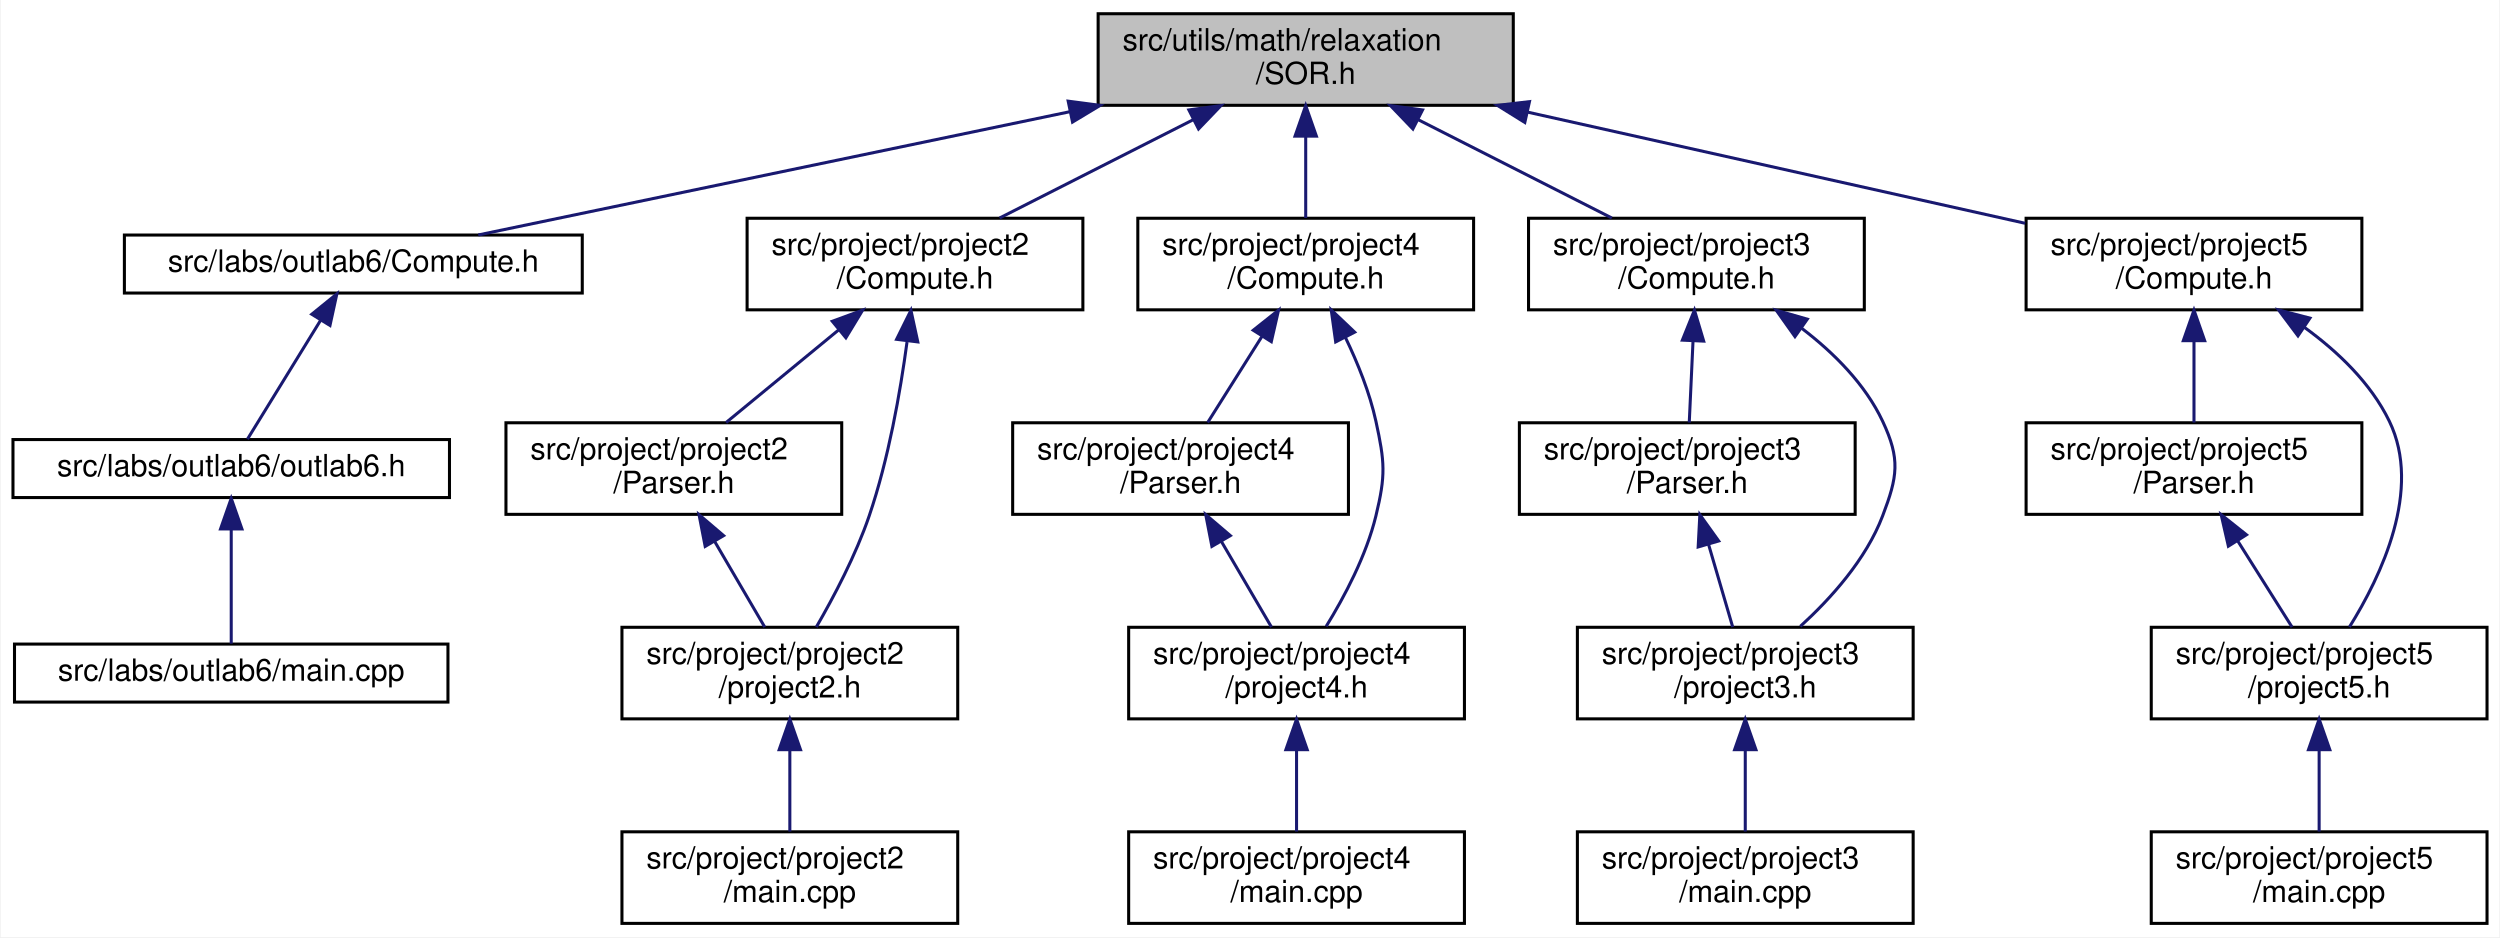
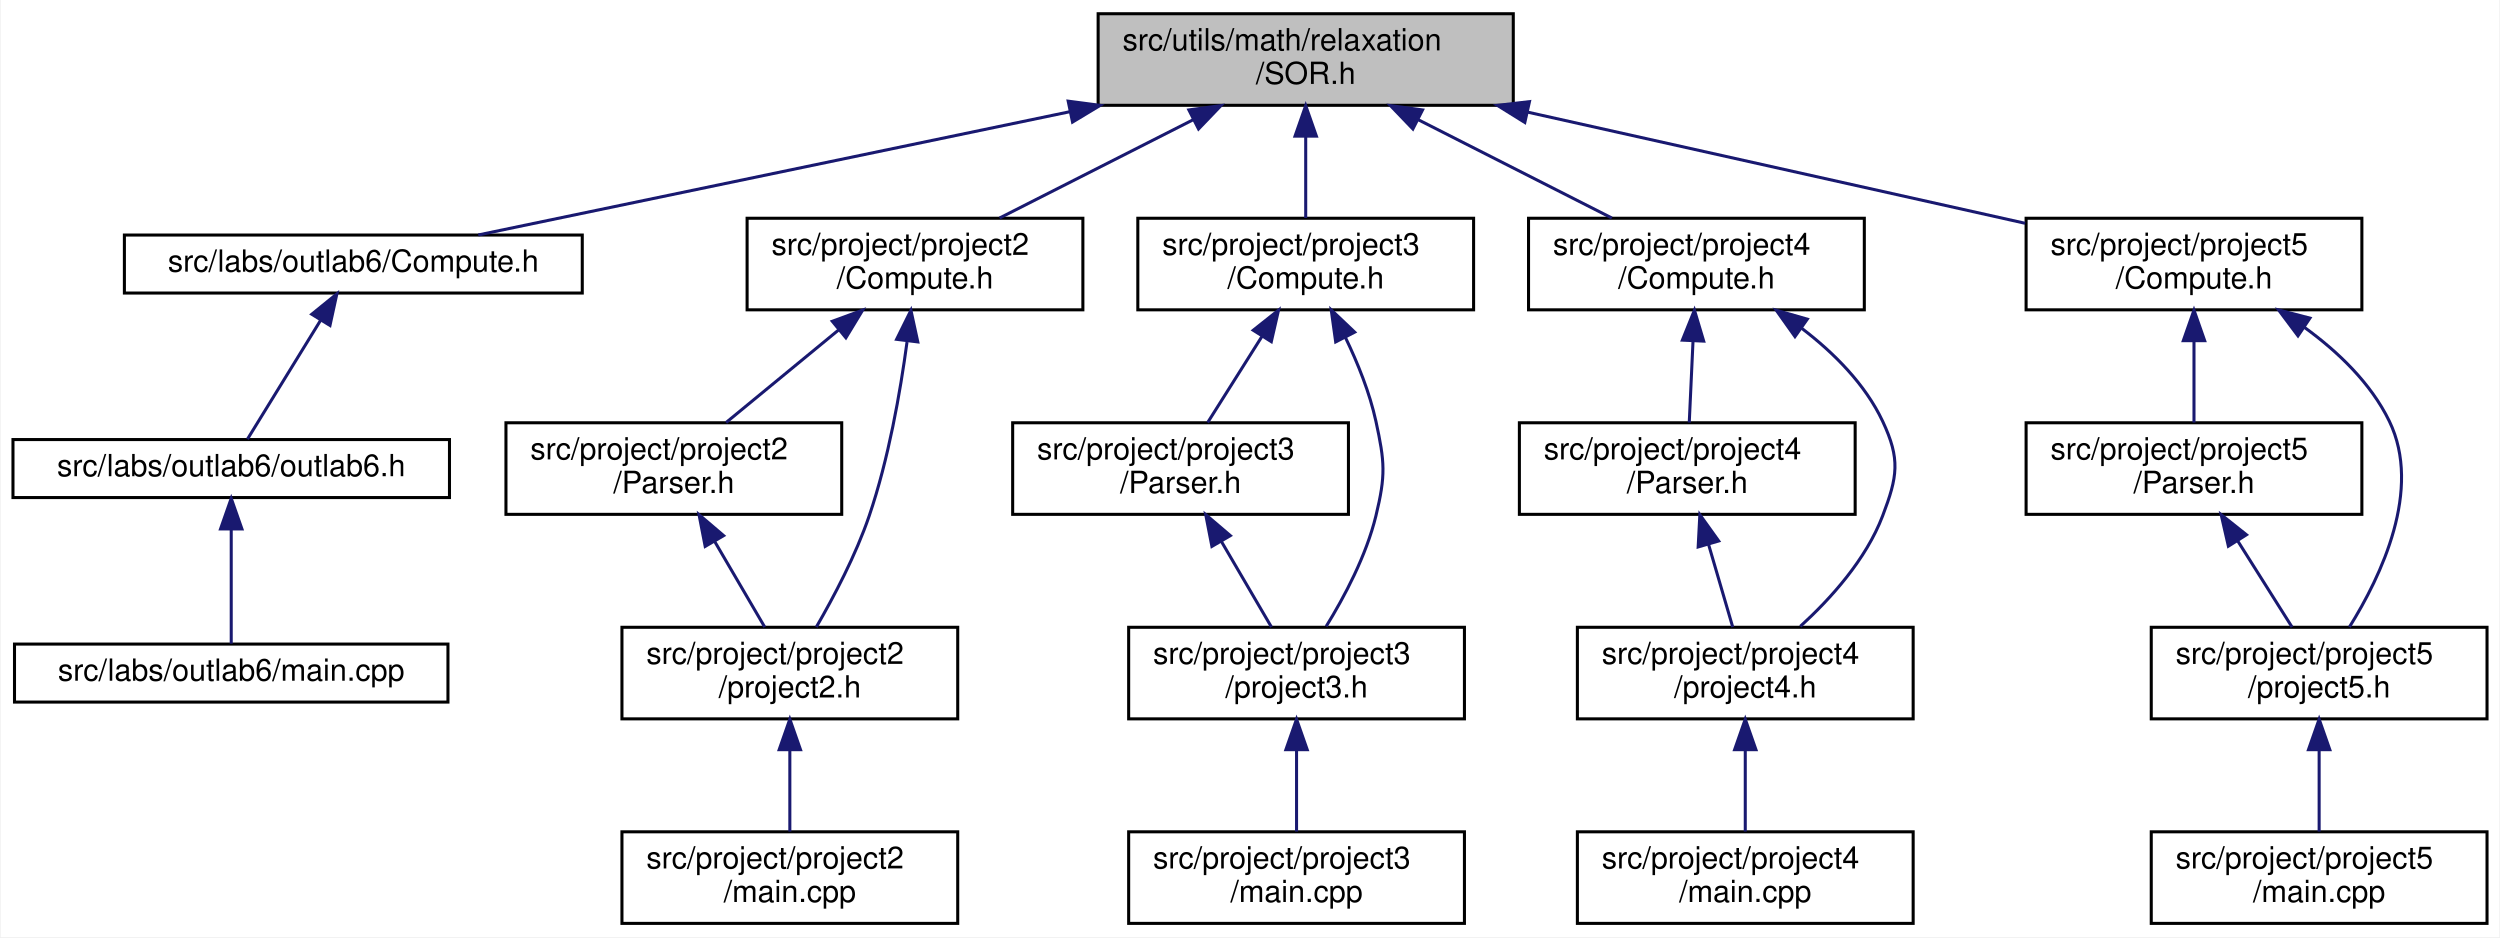
<svg xmlns="http://www.w3.org/2000/svg" xmlns:xlink="http://www.w3.org/1999/xlink" width="819pt" height="307pt" viewBox="0.00 0.00 818.50 307.00">
  <g id="graph0" class="graph" transform="scale(1 1) rotate(0) translate(4 303)">
    <polygon fill="white" stroke="transparent" points="-4,4 -4,-303 814.5,-303 814.5,4 -4,4" />
    <g id="node1" class="node">
      <g id="a_node1">
        <a xlink:title="This file contains the implementation of the Successive Over-Relaxation (SOR) method for solving syst...">
          <polygon fill="#bfbfbf" stroke="black" points="355.5,-268.5 355.5,-298.5 491.5,-298.5 491.5,-268.5 355.5,-268.5" />
          <text text-anchor="start" x="363.5" y="-286.5" font-family="Helvetica,sans-Serif" font-size="10.00">src/utils/math/relaxation</text>
          <text text-anchor="middle" x="423.5" y="-275.5" font-family="Helvetica,sans-Serif" font-size="10.00">/SOR.h</text>
        </a>
      </g>
    </g>
    <g id="node2" class="node">
      <g id="a_node2">
        <a xlink:href="../../dc/d21/labs_2outlab6_2Compute_8h.html" target="_top" xlink:title="This file contains the Compute namespace which includes methods for solving linear systems using vari...">
          <polygon fill="white" stroke="black" points="36.5,-207 36.5,-226 186.5,-226 186.5,-207 36.5,-207" />
          <text text-anchor="middle" x="111.5" y="-214" font-family="Helvetica,sans-Serif" font-size="10.00">src/labs/outlab6/Compute.h</text>
        </a>
      </g>
    </g>
    <g id="edge1" class="edge">
      <path fill="none" stroke="midnightblue" d="M346.16,-266.39C284.82,-253.61 201.52,-236.25 152.44,-226.03" />
      <polygon fill="midnightblue" stroke="midnightblue" points="345.68,-269.86 356.18,-268.48 347.11,-263.01 345.68,-269.86" />
    </g>
    <g id="node5" class="node">
      <g id="a_node5">
        <a xlink:href="../../db/d6e/project_2project2_2Compute_8h.html" target="_top" xlink:title="Compute methods for project milestone 1 in NE591-008.">
          <polygon fill="white" stroke="black" points="240.5,-201.5 240.5,-231.5 350.5,-231.5 350.5,-201.5 240.5,-201.5" />
          <text text-anchor="start" x="248.5" y="-219.5" font-family="Helvetica,sans-Serif" font-size="10.00">src/project/project2</text>
          <text text-anchor="middle" x="295.5" y="-208.5" font-family="Helvetica,sans-Serif" font-size="10.00">/Compute.h</text>
        </a>
      </g>
    </g>
    <g id="edge4" class="edge">
      <path fill="none" stroke="midnightblue" d="M386.78,-263.85C366.54,-253.58 341.83,-241.03 323.22,-231.58" />
      <polygon fill="midnightblue" stroke="midnightblue" points="385.22,-266.99 395.73,-268.4 388.39,-260.75 385.22,-266.99" />
    </g>
    <g id="node9" class="node">
      <g id="a_node9">
-         <a xlink:href="../../df/def/project_2project4_2Compute_8h.html" target="_top" xlink:title="Compute methods for project milestone 4 in NE591-008.">
+         <a xlink:href="../../d8/d8f/project_2project3_2Compute_8h.html" target="_top" xlink:title="Compute methods for project milestone 3 in NE591-008.">
          <polygon fill="white" stroke="black" points="368.5,-201.5 368.5,-231.5 478.5,-231.5 478.5,-201.5 368.5,-201.5" />
-           <text text-anchor="start" x="376.5" y="-219.5" font-family="Helvetica,sans-Serif" font-size="10.00">src/project/project4</text>
+           <text text-anchor="start" x="376.5" y="-219.5" font-family="Helvetica,sans-Serif" font-size="10.00">src/project/project3</text>
          <text text-anchor="middle" x="423.5" y="-208.5" font-family="Helvetica,sans-Serif" font-size="10.00">/Compute.h</text>
        </a>
      </g>
    </g>
    <g id="edge9" class="edge">
      <path fill="none" stroke="midnightblue" d="M423.5,-258.11C423.5,-249.15 423.5,-239.32 423.5,-231.58" />
      <polygon fill="midnightblue" stroke="midnightblue" points="420,-258.4 423.5,-268.4 427,-258.4 420,-258.4" />
    </g>
    <g id="node13" class="node">
      <g id="a_node13">
-         <a xlink:href="../../d8/d8f/project_2project3_2Compute_8h.html" target="_top" xlink:title="Compute methods for project milestone 3 in NE591-008.">
+         <a xlink:href="../../df/def/project_2project4_2Compute_8h.html" target="_top" xlink:title="Compute methods for project milestone 4 in NE591-008.">
          <polygon fill="white" stroke="black" points="496.5,-201.5 496.5,-231.5 606.5,-231.5 606.5,-201.5 496.5,-201.5" />
-           <text text-anchor="start" x="504.5" y="-219.5" font-family="Helvetica,sans-Serif" font-size="10.00">src/project/project3</text>
+           <text text-anchor="start" x="504.5" y="-219.5" font-family="Helvetica,sans-Serif" font-size="10.00">src/project/project4</text>
          <text text-anchor="middle" x="551.5" y="-208.5" font-family="Helvetica,sans-Serif" font-size="10.00">/Compute.h</text>
        </a>
      </g>
    </g>
    <g id="edge14" class="edge">
      <path fill="none" stroke="midnightblue" d="M460.22,-263.85C480.46,-253.58 505.17,-241.03 523.78,-231.58" />
      <polygon fill="midnightblue" stroke="midnightblue" points="458.61,-260.75 451.27,-268.4 461.78,-266.99 458.61,-260.75" />
    </g>
    <g id="node17" class="node">
      <g id="a_node17">
        <a xlink:href="../../da/da0/project_2project5_2Compute_8h.html" target="_top" xlink:title="Compute methods for project milestone 5 in NE591-008.">
          <polygon fill="white" stroke="black" points="659.5,-201.5 659.5,-231.5 769.5,-231.5 769.5,-201.5 659.5,-201.5" />
          <text text-anchor="start" x="667.5" y="-219.5" font-family="Helvetica,sans-Serif" font-size="10.00">src/project/project5</text>
          <text text-anchor="middle" x="714.5" y="-208.5" font-family="Helvetica,sans-Serif" font-size="10.00">/Compute.h</text>
        </a>
      </g>
    </g>
    <g id="edge19" class="edge">
      <path fill="none" stroke="midnightblue" d="M496.17,-266.27C546.67,-254.99 612.96,-240.18 659.19,-229.85" />
      <polygon fill="midnightblue" stroke="midnightblue" points="495.28,-262.88 486.28,-268.48 496.81,-269.71 495.28,-262.88" />
    </g>
    <g id="node3" class="node">
      <g id="a_node3">
        <a xlink:href="../../df/df9/outlab6_8h.html" target="_top" xlink:title=" ">
          <polygon fill="white" stroke="black" points="0,-140 0,-159 143,-159 143,-140 0,-140" />
          <text text-anchor="middle" x="71.5" y="-147" font-family="Helvetica,sans-Serif" font-size="10.00">src/labs/outlab6/outlab6.h</text>
        </a>
      </g>
    </g>
    <g id="edge2" class="edge">
      <path fill="none" stroke="midnightblue" d="M100.75,-198.03C93.01,-185.45 82.89,-169.01 76.81,-159.13" />
      <polygon fill="midnightblue" stroke="midnightblue" points="97.88,-200.05 106.11,-206.73 103.85,-196.38 97.88,-200.05" />
    </g>
    <g id="node4" class="node">
      <g id="a_node4">
        <a xlink:href="../../d4/d5d/labs_2outlab6_2main_8cpp.html" target="_top" xlink:title=" ">
          <polygon fill="white" stroke="black" points="0.5,-73 0.5,-92 142.5,-92 142.5,-73 0.5,-73" />
          <text text-anchor="middle" x="71.5" y="-80" font-family="Helvetica,sans-Serif" font-size="10.00">src/labs/outlab6/main.cpp</text>
        </a>
      </g>
    </g>
    <g id="edge3" class="edge">
      <path fill="none" stroke="midnightblue" d="M71.5,-129.54C71.5,-117.17 71.5,-101.62 71.5,-92.13" />
      <polygon fill="midnightblue" stroke="midnightblue" points="68,-129.73 71.5,-139.73 75,-129.73 68,-129.73" />
    </g>
    <g id="node6" class="node">
      <g id="a_node6">
        <a xlink:href="../../d6/da7/project_2project2_2Parser_8h.html" target="_top" xlink:title="This file contains the Parser class which is responsible for parsing command line arguments and valid...">
          <polygon fill="white" stroke="black" points="161.5,-134.5 161.5,-164.5 271.5,-164.5 271.5,-134.5 161.5,-134.5" />
          <text text-anchor="start" x="169.5" y="-152.5" font-family="Helvetica,sans-Serif" font-size="10.00">src/project/project2</text>
          <text text-anchor="middle" x="216.5" y="-141.5" font-family="Helvetica,sans-Serif" font-size="10.00">/Parser.h</text>
        </a>
      </g>
    </g>
    <g id="edge5" class="edge">
      <path fill="none" stroke="midnightblue" d="M270.44,-194.88C258.44,-185.01 244.37,-173.43 233.61,-164.58" />
      <polygon fill="midnightblue" stroke="midnightblue" points="268.41,-197.75 278.36,-201.4 272.86,-192.34 268.41,-197.75" />
    </g>
    <g id="node7" class="node">
      <g id="a_node7">
        <a xlink:href="../../dc/d79/project2_8h.html" target="_top" xlink:title=" ">
          <polygon fill="white" stroke="black" points="199.5,-67.5 199.5,-97.5 309.5,-97.5 309.5,-67.5 199.5,-67.5" />
          <text text-anchor="start" x="207.5" y="-85.5" font-family="Helvetica,sans-Serif" font-size="10.00">src/project/project2</text>
          <text text-anchor="middle" x="254.5" y="-74.5" font-family="Helvetica,sans-Serif" font-size="10.00">/project2.h</text>
        </a>
      </g>
    </g>
    <g id="edge8" class="edge">
      <path fill="none" stroke="midnightblue" d="M292.89,-190.95C290.68,-174.52 286.84,-152.59 280.5,-134 276.11,-121.12 268.89,-107.45 263.18,-97.59" />
      <polygon fill="midnightblue" stroke="midnightblue" points="289.47,-191.84 294.17,-201.34 296.42,-190.99 289.47,-191.84" />
    </g>
    <g id="edge6" class="edge">
      <path fill="none" stroke="midnightblue" d="M229.9,-125.58C235.36,-116.24 241.49,-105.75 246.27,-97.58" />
      <polygon fill="midnightblue" stroke="midnightblue" points="226.77,-124 224.75,-134.4 232.81,-127.53 226.77,-124" />
    </g>
    <g id="node8" class="node">
      <g id="a_node8">
        <a xlink:href="../../dd/d48/project_2project2_2main_8cpp.html" target="_top" xlink:title=" ">
          <polygon fill="white" stroke="black" points="199.5,-0.5 199.5,-30.5 309.5,-30.5 309.5,-0.5 199.5,-0.5" />
          <text text-anchor="start" x="207.5" y="-18.5" font-family="Helvetica,sans-Serif" font-size="10.00">src/project/project2</text>
          <text text-anchor="middle" x="254.5" y="-7.5" font-family="Helvetica,sans-Serif" font-size="10.00">/main.cpp</text>
        </a>
      </g>
    </g>
    <g id="edge7" class="edge">
      <path fill="none" stroke="midnightblue" d="M254.5,-57.11C254.5,-48.15 254.5,-38.32 254.5,-30.58" />
      <polygon fill="midnightblue" stroke="midnightblue" points="251,-57.4 254.5,-67.4 258,-57.4 251,-57.4" />
    </g>
    <g id="node10" class="node">
      <g id="a_node10">
-         <a xlink:href="../../db/d50/project_2project4_2Parser_8h.html" target="_top" xlink:title="This file contains the Parser class which is responsible for parsing command line arguments and valid...">
+         <a xlink:href="../../d7/d5d/project_2project3_2Parser_8h.html" target="_top" xlink:title="This file contains the Parser class which is responsible for parsing command line arguments and valid...">
          <polygon fill="white" stroke="black" points="327.5,-134.5 327.5,-164.5 437.5,-164.5 437.5,-134.5 327.5,-134.5" />
-           <text text-anchor="start" x="335.5" y="-152.5" font-family="Helvetica,sans-Serif" font-size="10.00">src/project/project4</text>
+           <text text-anchor="start" x="335.5" y="-152.5" font-family="Helvetica,sans-Serif" font-size="10.00">src/project/project3</text>
          <text text-anchor="middle" x="382.5" y="-141.5" font-family="Helvetica,sans-Serif" font-size="10.00">/Parser.h</text>
        </a>
      </g>
    </g>
    <g id="edge10" class="edge">
      <path fill="none" stroke="midnightblue" d="M409.22,-192.87C403.29,-183.46 396.59,-172.83 391.38,-164.58" />
      <polygon fill="midnightblue" stroke="midnightblue" points="406.31,-194.81 414.6,-201.4 412.23,-191.07 406.31,-194.81" />
    </g>
    <g id="node11" class="node">
      <g id="a_node11">
-         <a xlink:href="../../d9/d80/project4_8h.html" target="_top" xlink:title=" ">
+         <a xlink:href="../../da/d0a/project3_8h.html" target="_top" xlink:title=" ">
          <polygon fill="white" stroke="black" points="365.5,-67.5 365.5,-97.5 475.5,-97.5 475.5,-67.5 365.5,-67.5" />
-           <text text-anchor="start" x="373.5" y="-85.5" font-family="Helvetica,sans-Serif" font-size="10.00">src/project/project4</text>
-           <text text-anchor="middle" x="420.5" y="-74.5" font-family="Helvetica,sans-Serif" font-size="10.00">/project4.h</text>
+           <text text-anchor="start" x="373.5" y="-85.5" font-family="Helvetica,sans-Serif" font-size="10.00">src/project/project3</text>
+           <text text-anchor="middle" x="420.5" y="-74.5" font-family="Helvetica,sans-Serif" font-size="10.00">/project3.h</text>
        </a>
      </g>
    </g>
    <g id="edge13" class="edge">
      <path fill="none" stroke="midnightblue" d="M436.54,-192.38C440.56,-184.02 444.47,-174.34 446.5,-165 449.42,-151.54 449.74,-147.39 446.5,-134 443.34,-120.97 436.2,-107.53 430.2,-97.79" />
      <polygon fill="midnightblue" stroke="midnightblue" points="433.32,-190.99 431.86,-201.48 439.54,-194.19 433.32,-190.99" />
    </g>
    <g id="edge11" class="edge">
      <path fill="none" stroke="midnightblue" d="M395.9,-125.58C401.36,-116.24 407.49,-105.75 412.27,-97.58" />
      <polygon fill="midnightblue" stroke="midnightblue" points="392.77,-124 390.75,-134.4 398.81,-127.53 392.77,-124" />
    </g>
    <g id="node12" class="node">
      <g id="a_node12">
-         <a xlink:href="../../d0/d86/project_2project4_2main_8cpp.html" target="_top" xlink:title=" ">
+         <a xlink:href="../../de/ddf/project_2project3_2main_8cpp.html" target="_top" xlink:title=" ">
          <polygon fill="white" stroke="black" points="365.5,-0.5 365.5,-30.5 475.5,-30.5 475.5,-0.5 365.5,-0.5" />
-           <text text-anchor="start" x="373.5" y="-18.5" font-family="Helvetica,sans-Serif" font-size="10.00">src/project/project4</text>
+           <text text-anchor="start" x="373.5" y="-18.5" font-family="Helvetica,sans-Serif" font-size="10.00">src/project/project3</text>
          <text text-anchor="middle" x="420.5" y="-7.5" font-family="Helvetica,sans-Serif" font-size="10.00">/main.cpp</text>
        </a>
      </g>
    </g>
    <g id="edge12" class="edge">
      <path fill="none" stroke="midnightblue" d="M420.5,-57.11C420.5,-48.15 420.5,-38.32 420.5,-30.58" />
      <polygon fill="midnightblue" stroke="midnightblue" points="417,-57.4 420.5,-67.4 424,-57.4 417,-57.4" />
    </g>
    <g id="node14" class="node">
      <g id="a_node14">
-         <a xlink:href="../../d7/d5d/project_2project3_2Parser_8h.html" target="_top" xlink:title="This file contains the Parser class which is responsible for parsing command line arguments and valid...">
+         <a xlink:href="../../db/d50/project_2project4_2Parser_8h.html" target="_top" xlink:title="This file contains the Parser class which is responsible for parsing command line arguments and valid...">
          <polygon fill="white" stroke="black" points="493.5,-134.5 493.5,-164.5 603.5,-164.5 603.5,-134.5 493.5,-134.5" />
-           <text text-anchor="start" x="501.5" y="-152.5" font-family="Helvetica,sans-Serif" font-size="10.00">src/project/project3</text>
+           <text text-anchor="start" x="501.5" y="-152.5" font-family="Helvetica,sans-Serif" font-size="10.00">src/project/project4</text>
          <text text-anchor="middle" x="548.5" y="-141.5" font-family="Helvetica,sans-Serif" font-size="10.00">/Parser.h</text>
        </a>
      </g>
    </g>
    <g id="edge15" class="edge">
      <path fill="none" stroke="midnightblue" d="M550.39,-191.4C549.97,-182.37 549.51,-172.41 549.15,-164.58" />
      <polygon fill="midnightblue" stroke="midnightblue" points="546.89,-191.57 550.85,-201.4 553.88,-191.25 546.89,-191.57" />
    </g>
    <g id="node15" class="node">
      <g id="a_node15">
-         <a xlink:href="../../da/d0a/project3_8h.html" target="_top" xlink:title=" ">
+         <a xlink:href="../../d9/d80/project4_8h.html" target="_top" xlink:title=" ">
          <polygon fill="white" stroke="black" points="512.5,-67.5 512.5,-97.5 622.5,-97.5 622.5,-67.5 512.5,-67.5" />
-           <text text-anchor="start" x="520.5" y="-85.5" font-family="Helvetica,sans-Serif" font-size="10.00">src/project/project3</text>
-           <text text-anchor="middle" x="567.5" y="-74.5" font-family="Helvetica,sans-Serif" font-size="10.00">/project3.h</text>
+           <text text-anchor="start" x="520.5" y="-85.5" font-family="Helvetica,sans-Serif" font-size="10.00">src/project/project4</text>
+           <text text-anchor="middle" x="567.5" y="-74.5" font-family="Helvetica,sans-Serif" font-size="10.00">/project4.h</text>
        </a>
      </g>
    </g>
    <g id="edge18" class="edge">
      <path fill="none" stroke="midnightblue" d="M586.02,-195.43C596.51,-187.42 606.77,-177.17 612.5,-165 618.36,-152.53 617.4,-146.88 612.5,-134 607.07,-119.73 595.55,-106.93 585.52,-97.79" />
      <polygon fill="midnightblue" stroke="midnightblue" points="583.78,-192.73 577.64,-201.37 587.82,-198.44 583.78,-192.73" />
    </g>
    <g id="edge16" class="edge">
      <path fill="none" stroke="midnightblue" d="M555.46,-124.7C558.12,-115.59 561.07,-105.49 563.39,-97.58" />
      <polygon fill="midnightblue" stroke="midnightblue" points="552.07,-123.82 552.62,-134.4 558.79,-125.78 552.07,-123.82" />
    </g>
    <g id="node16" class="node">
      <g id="a_node16">
-         <a xlink:href="../../de/ddf/project_2project3_2main_8cpp.html" target="_top" xlink:title=" ">
+         <a xlink:href="../../d0/d86/project_2project4_2main_8cpp.html" target="_top" xlink:title=" ">
          <polygon fill="white" stroke="black" points="512.5,-0.5 512.5,-30.5 622.5,-30.5 622.5,-0.5 512.5,-0.5" />
-           <text text-anchor="start" x="520.5" y="-18.5" font-family="Helvetica,sans-Serif" font-size="10.00">src/project/project3</text>
+           <text text-anchor="start" x="520.5" y="-18.5" font-family="Helvetica,sans-Serif" font-size="10.00">src/project/project4</text>
          <text text-anchor="middle" x="567.5" y="-7.5" font-family="Helvetica,sans-Serif" font-size="10.00">/main.cpp</text>
        </a>
      </g>
    </g>
    <g id="edge17" class="edge">
      <path fill="none" stroke="midnightblue" d="M567.5,-57.11C567.5,-48.15 567.5,-38.32 567.5,-30.58" />
      <polygon fill="midnightblue" stroke="midnightblue" points="564,-57.4 567.5,-67.4 571,-57.4 564,-57.4" />
    </g>
    <g id="node18" class="node">
      <g id="a_node18">
        <a xlink:href="../../de/db2/project_2project5_2Parser_8h.html" target="_top" xlink:title="This file contains the Parser class which is responsible for parsing command line arguments and valid...">
          <polygon fill="white" stroke="black" points="659.5,-134.5 659.5,-164.5 769.5,-164.5 769.5,-134.5 659.5,-134.5" />
          <text text-anchor="start" x="667.5" y="-152.5" font-family="Helvetica,sans-Serif" font-size="10.00">src/project/project5</text>
          <text text-anchor="middle" x="714.5" y="-141.5" font-family="Helvetica,sans-Serif" font-size="10.00">/Parser.h</text>
        </a>
      </g>
    </g>
    <g id="edge20" class="edge">
      <path fill="none" stroke="midnightblue" d="M714.5,-191.11C714.5,-182.15 714.5,-172.32 714.5,-164.58" />
      <polygon fill="midnightblue" stroke="midnightblue" points="711,-191.4 714.5,-201.4 718,-191.4 711,-191.4" />
    </g>
    <g id="node19" class="node">
      <g id="a_node19">
        <a xlink:href="../../d9/dde/project5_8h.html" target="_top" xlink:title=" ">
          <polygon fill="white" stroke="black" points="700.5,-67.5 700.5,-97.5 810.5,-97.5 810.5,-67.5 700.5,-67.5" />
          <text text-anchor="start" x="708.5" y="-85.5" font-family="Helvetica,sans-Serif" font-size="10.00">src/project/project5</text>
          <text text-anchor="middle" x="755.5" y="-74.5" font-family="Helvetica,sans-Serif" font-size="10.00">/project5.h</text>
        </a>
      </g>
    </g>
    <g id="edge23" class="edge">
      <path fill="none" stroke="midnightblue" d="M750.62,-195.8C761.65,-187.81 772.45,-177.48 778.5,-165 789.34,-142.64 775.84,-114.29 765.42,-97.59" />
      <polygon fill="midnightblue" stroke="midnightblue" points="748.57,-192.97 742.22,-201.46 752.48,-198.78 748.57,-192.97" />
    </g>
    <g id="edge21" class="edge">
      <path fill="none" stroke="midnightblue" d="M728.78,-125.87C734.71,-116.46 741.41,-105.83 746.62,-97.58" />
      <polygon fill="midnightblue" stroke="midnightblue" points="725.77,-124.07 723.4,-134.4 731.69,-127.81 725.77,-124.07" />
    </g>
    <g id="node20" class="node">
      <g id="a_node20">
        <a xlink:href="../../dc/dc7/project_2project5_2main_8cpp.html" target="_top" xlink:title=" ">
          <polygon fill="white" stroke="black" points="700.5,-0.5 700.5,-30.5 810.5,-30.5 810.5,-0.5 700.5,-0.5" />
          <text text-anchor="start" x="708.5" y="-18.5" font-family="Helvetica,sans-Serif" font-size="10.00">src/project/project5</text>
          <text text-anchor="middle" x="755.5" y="-7.5" font-family="Helvetica,sans-Serif" font-size="10.00">/main.cpp</text>
        </a>
      </g>
    </g>
    <g id="edge22" class="edge">
      <path fill="none" stroke="midnightblue" d="M755.5,-57.11C755.5,-48.15 755.5,-38.32 755.5,-30.58" />
      <polygon fill="midnightblue" stroke="midnightblue" points="752,-57.4 755.5,-67.4 759,-57.4 752,-57.4" />
    </g>
  </g>
</svg>
